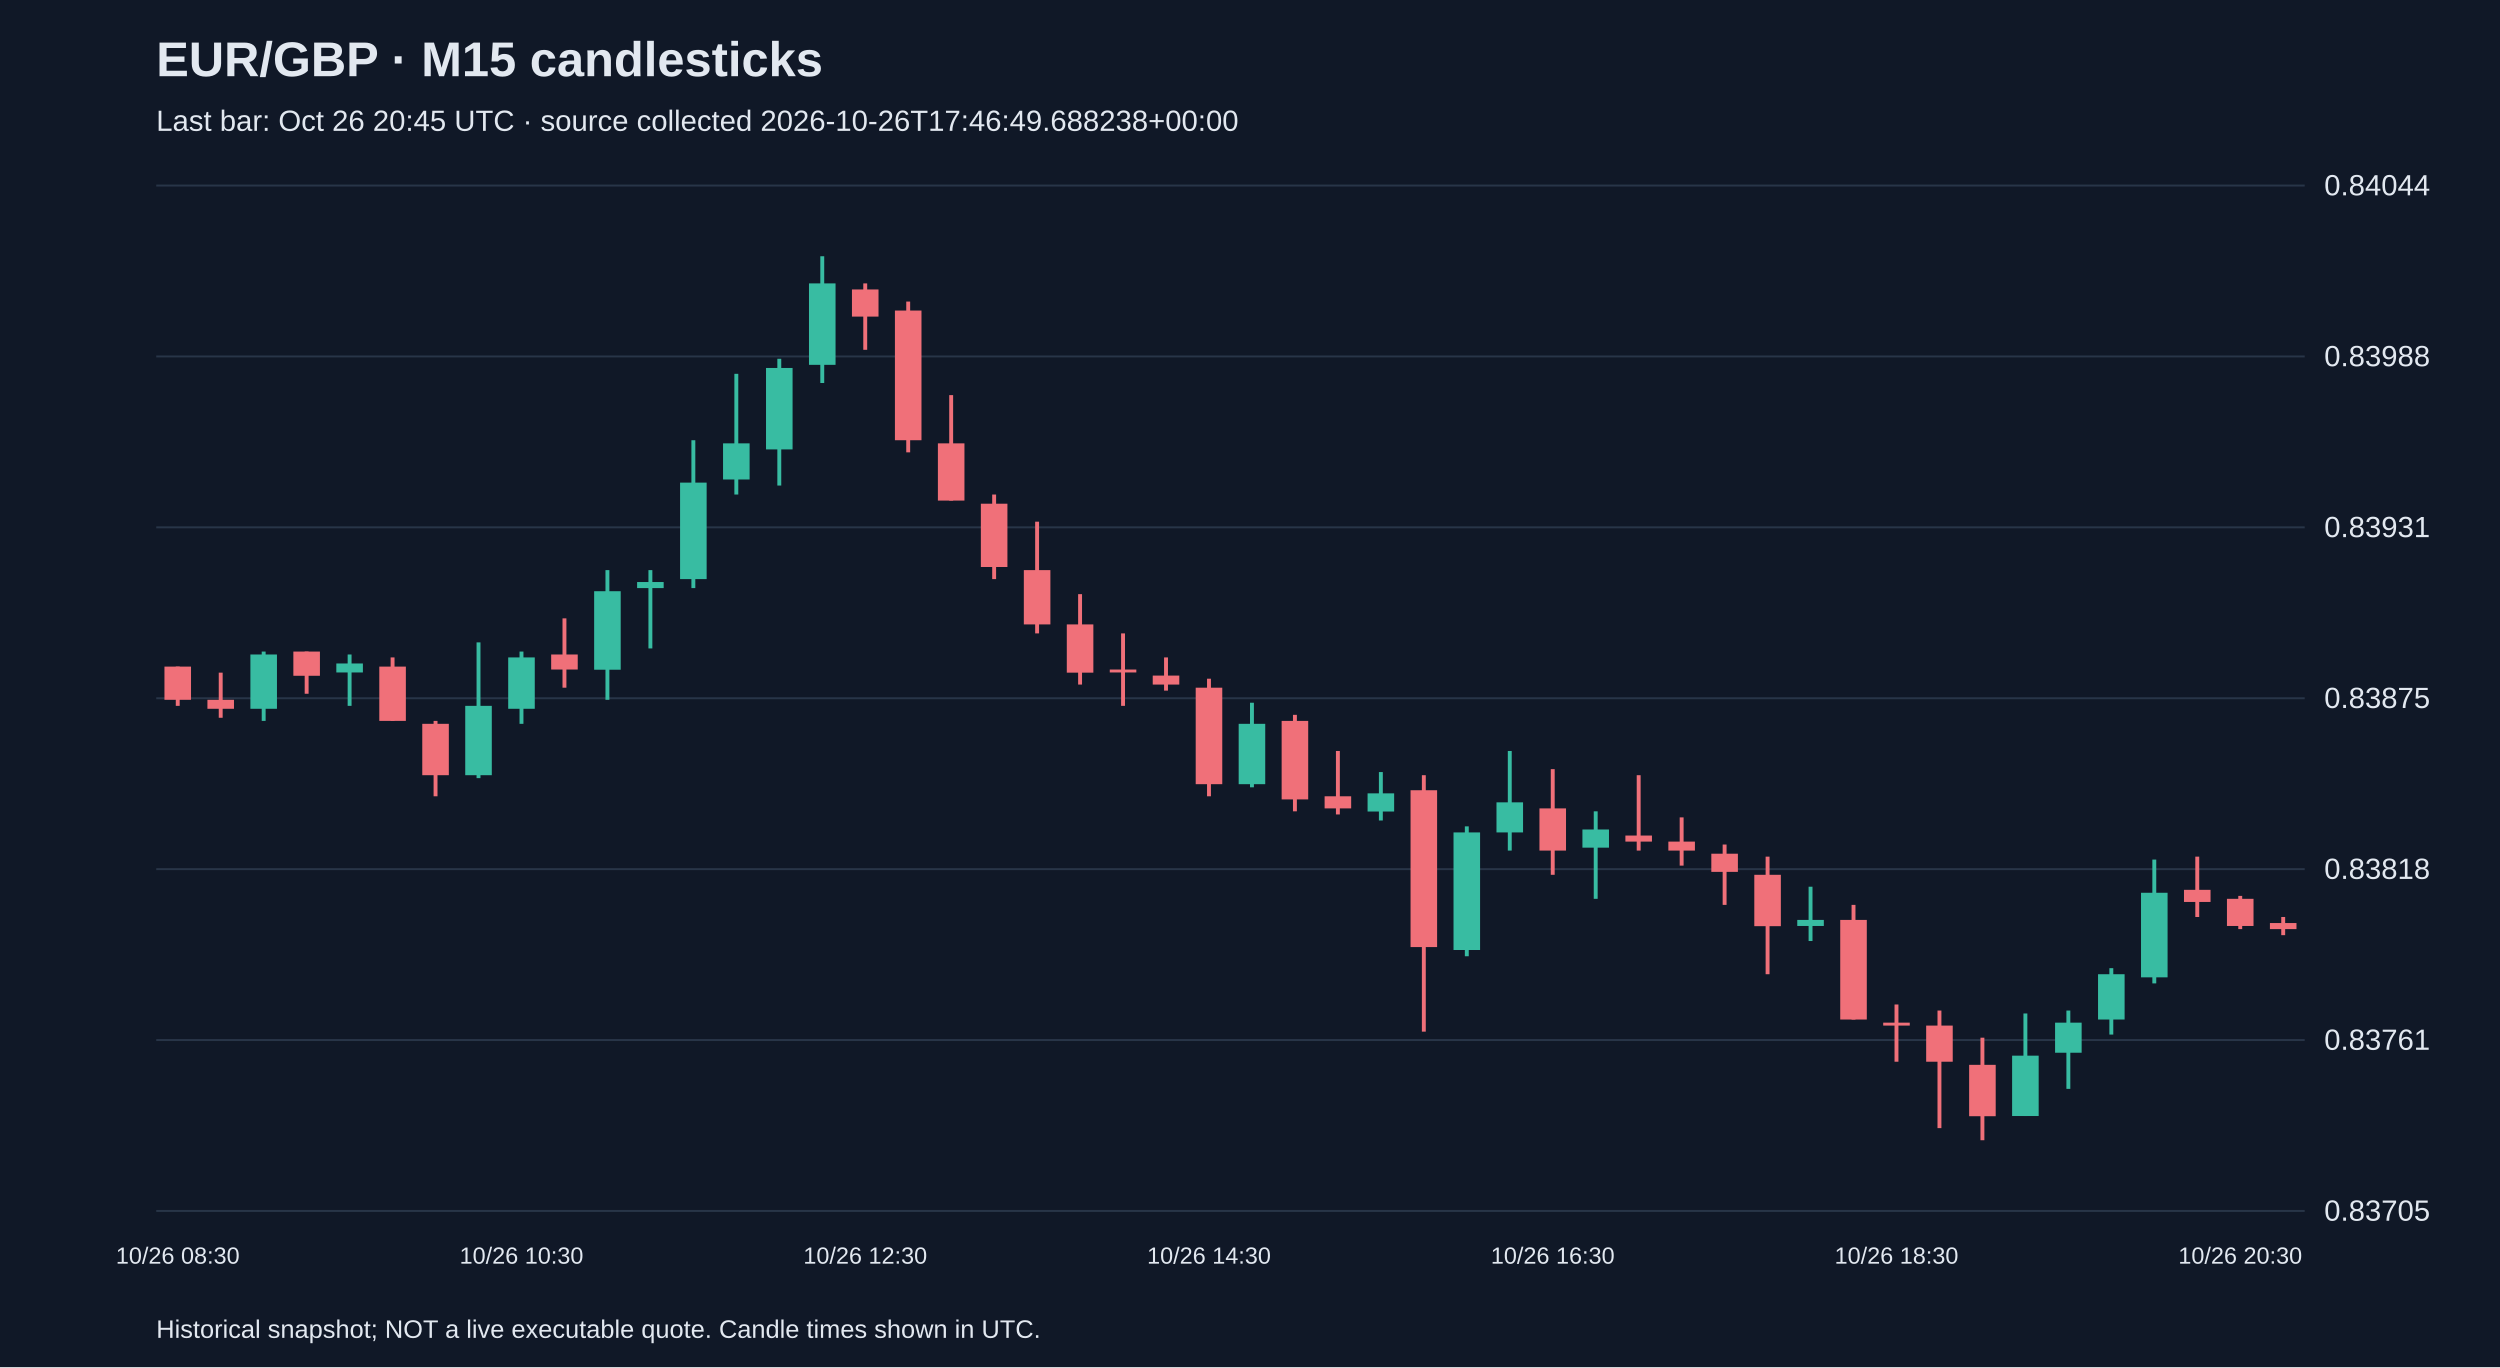
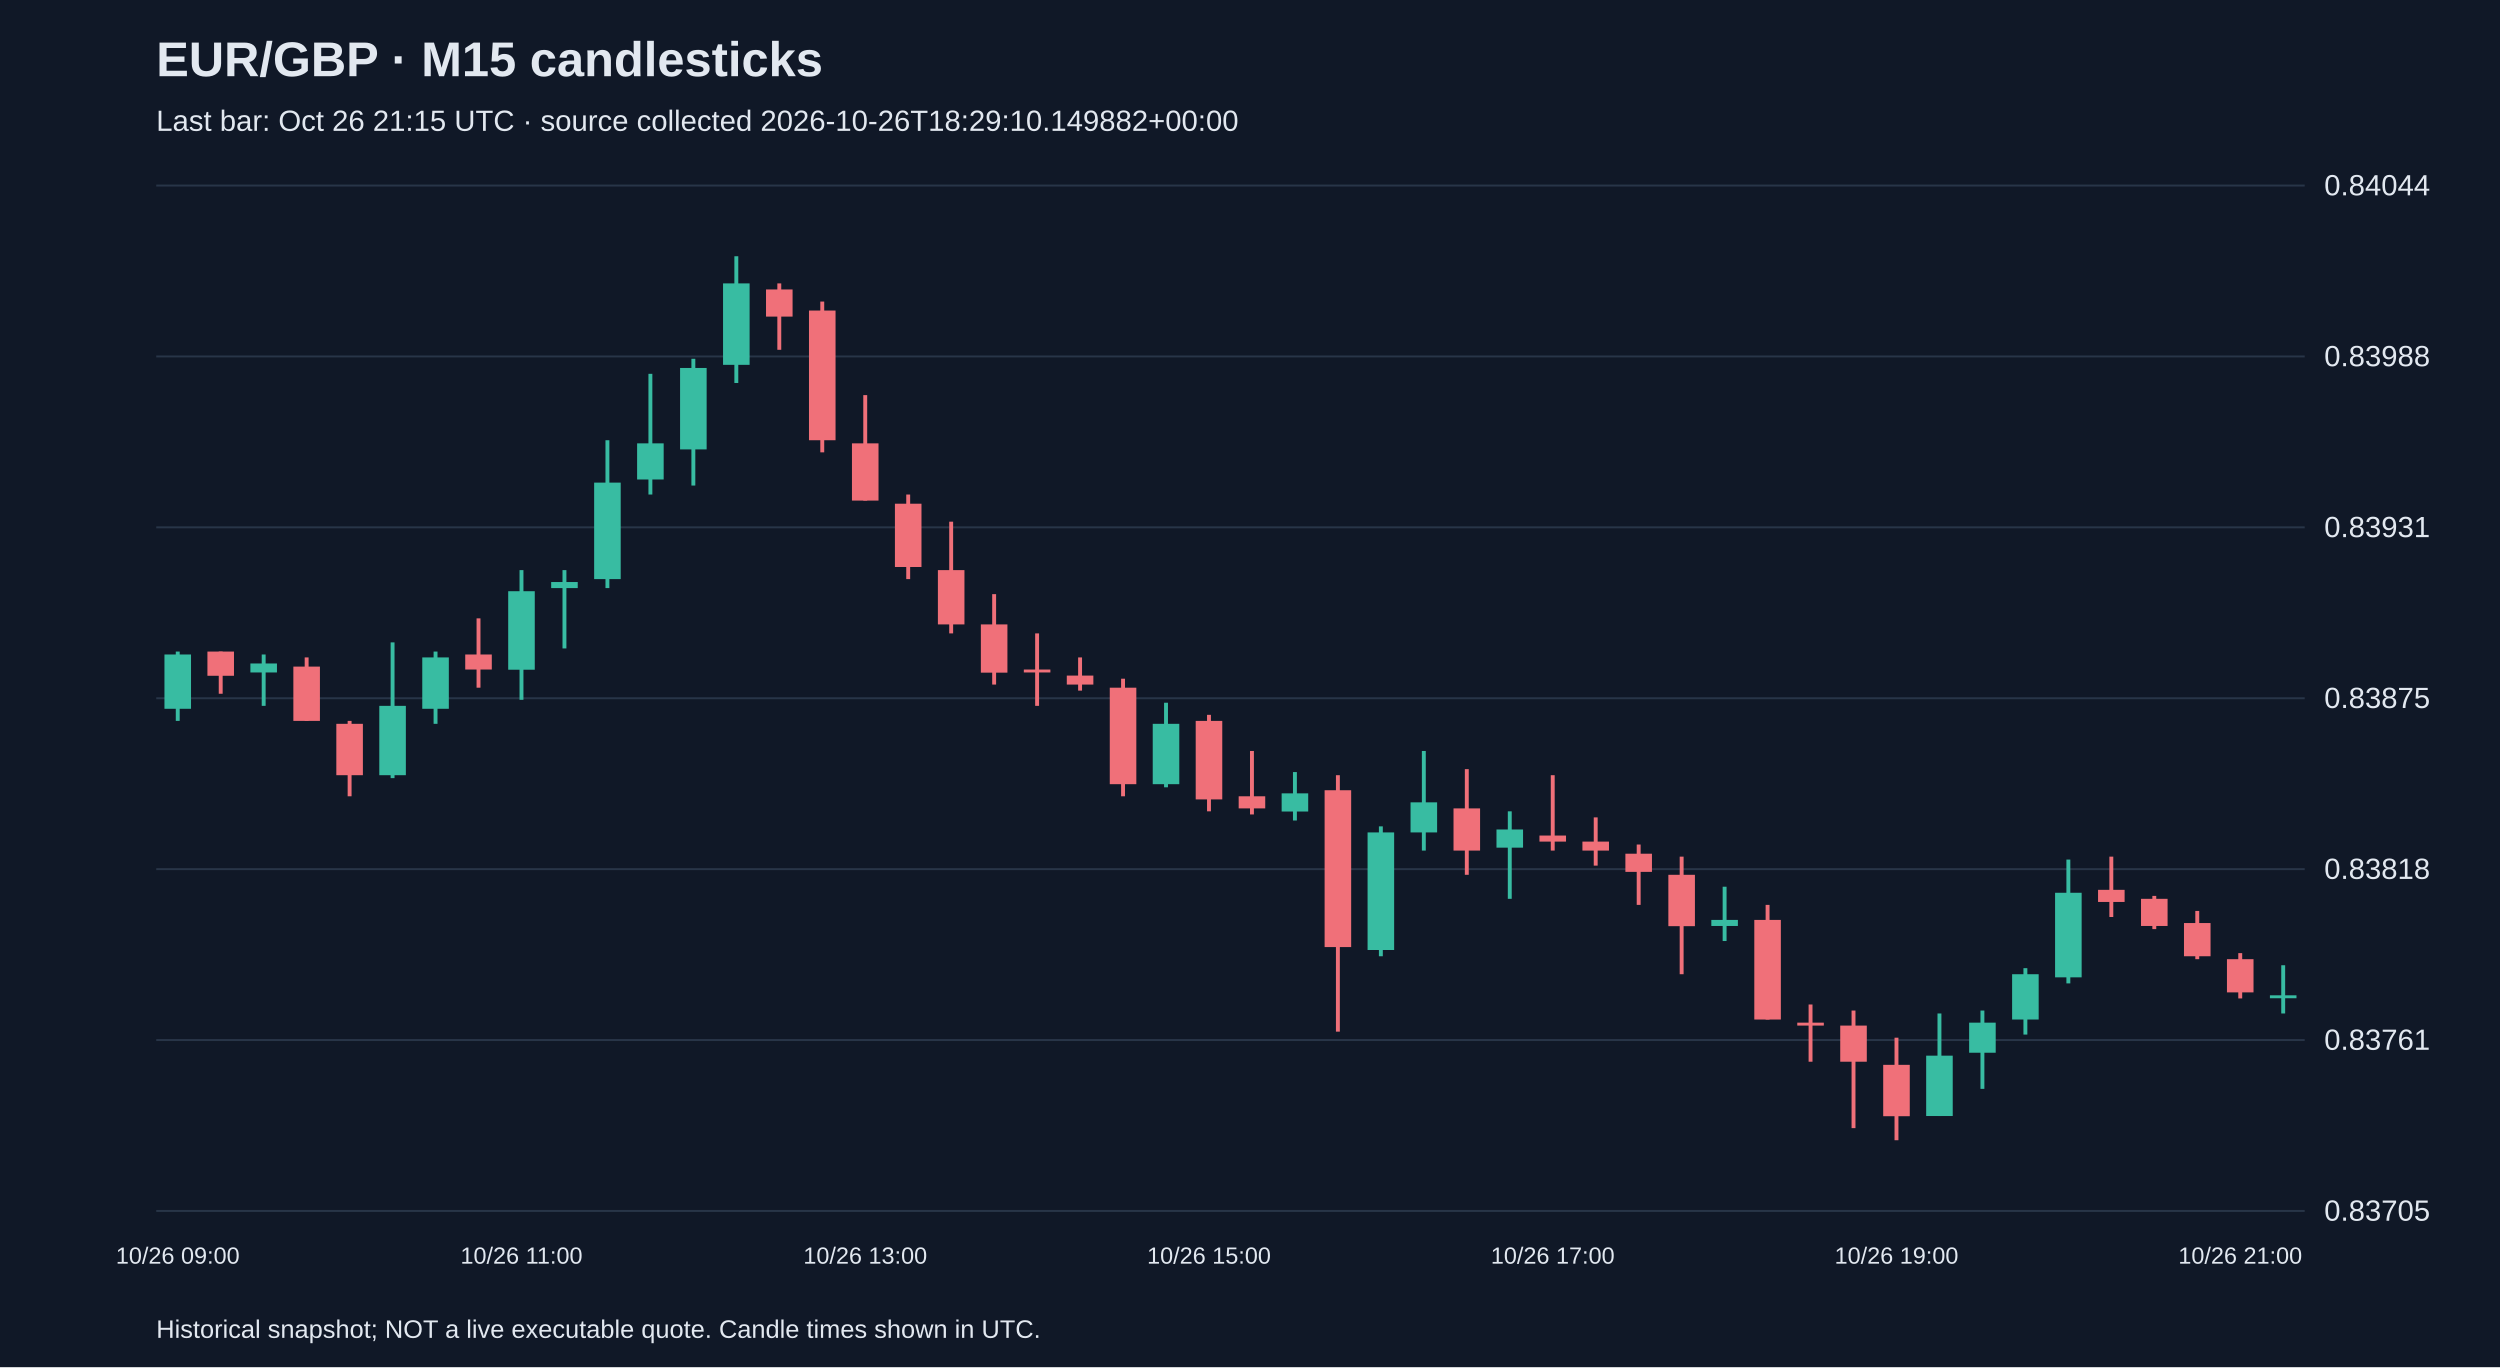
<svg xmlns="http://www.w3.org/2000/svg" viewBox="0 0 1280 700">
  <rect width="100%" height="100%" fill="#101827" />
  <style>text{font-family:Arial,sans-serif;fill:#e2e8f0}</style>
  <text x="80" y="39" font-size="25" font-weight="bold">EUR/GBP · M15 candlesticks</text>
-   <text x="80" y="67" font-size="15" fill="#a6b1c5">Last bar: Oct 26 20:45 UTC · source collected 2026-10-26T17:46:49.688238+00:00</text>
+   <text x="80" y="67" font-size="15" fill="#a6b1c5">Last bar: Oct 26 21:15 UTC · source collected 2026-10-26T18:29:10.149882+00:00</text>
  <line x1="80" y1="620.0" x2="1180" y2="620.0" stroke="#283548" />
  <text x="1190" y="625.0" font-size="15">0.83705</text>
  <line x1="80" y1="532.5" x2="1180" y2="532.5" stroke="#283548" />
  <text x="1190" y="537.5" font-size="15">0.83761</text>
  <line x1="80" y1="445.0" x2="1180" y2="445.0" stroke="#283548" />
  <text x="1190" y="450.0" font-size="15">0.83818</text>
  <line x1="80" y1="357.5" x2="1180" y2="357.5" stroke="#283548" />
  <text x="1190" y="362.5" font-size="15">0.83875</text>
  <line x1="80" y1="270.0" x2="1180" y2="270.0" stroke="#283548" />
  <text x="1190" y="275.0" font-size="15">0.83931</text>
  <line x1="80" y1="182.5" x2="1180" y2="182.5" stroke="#283548" />
  <text x="1190" y="187.5" font-size="15">0.83988</text>
  <line x1="80" y1="95.0" x2="1180" y2="95.0" stroke="#283548" />
  <text x="1190" y="100.0" font-size="15">0.84044</text>
-   <line x1="91.0" y1="341.3" x2="91.0" y2="361.4" stroke="#f07079" stroke-width="2" />
-   <rect x="84.2" y="341.3" width="13.6" height="17.0" fill="#f07079" />
-   <text x="91.0" y="647" text-anchor="middle" font-size="12">10/26 08:30</text>
-   <line x1="113.0" y1="344.4" x2="113.0" y2="367.5" stroke="#f07079" stroke-width="2" />
-   <rect x="106.2" y="358.3" width="13.6" height="4.6" fill="#f07079" />
-   <line x1="135.0" y1="333.6" x2="135.0" y2="369.1" stroke="#38bca2" stroke-width="2" />
-   <rect x="128.2" y="335.1" width="13.6" height="27.8" fill="#38bca2" />
-   <line x1="157.0" y1="333.6" x2="157.0" y2="355.2" stroke="#f07079" stroke-width="2" />
-   <rect x="150.2" y="333.6" width="13.6" height="12.4" fill="#f07079" />
-   <line x1="179.0" y1="335.1" x2="179.0" y2="361.4" stroke="#38bca2" stroke-width="2" />
-   <rect x="172.2" y="339.7" width="13.6" height="4.6" fill="#38bca2" />
-   <line x1="201.0" y1="336.6" x2="201.0" y2="369.1" stroke="#f07079" stroke-width="2" />
-   <rect x="194.2" y="341.3" width="13.6" height="27.8" fill="#f07079" />
-   <line x1="223.0" y1="369.1" x2="223.0" y2="407.7" stroke="#f07079" stroke-width="2" />
-   <rect x="216.2" y="370.6" width="13.6" height="26.3" fill="#f07079" />
-   <line x1="245.0" y1="328.9" x2="245.0" y2="398.4" stroke="#38bca2" stroke-width="2" />
-   <rect x="238.2" y="361.4" width="13.6" height="35.5" fill="#38bca2" />
-   <line x1="267.0" y1="333.6" x2="267.0" y2="370.6" stroke="#38bca2" stroke-width="2" />
-   <rect x="260.2" y="336.6" width="13.6" height="26.3" fill="#38bca2" />
-   <text x="267.0" y="647" text-anchor="middle" font-size="12">10/26 10:30</text>
-   <line x1="289.0" y1="316.6" x2="289.0" y2="352.1" stroke="#f07079" stroke-width="2" />
-   <rect x="282.2" y="335.1" width="13.6" height="7.7" fill="#f07079" />
-   <line x1="311.0" y1="291.9" x2="311.0" y2="358.3" stroke="#38bca2" stroke-width="2" />
-   <rect x="304.2" y="302.7" width="13.6" height="40.2" fill="#38bca2" />
-   <line x1="333.0" y1="291.9" x2="333.0" y2="332.0" stroke="#38bca2" stroke-width="2" />
-   <rect x="326.2" y="298.0" width="13.6" height="3.1" fill="#38bca2" />
-   <line x1="355.0" y1="225.4" x2="355.0" y2="301.1" stroke="#38bca2" stroke-width="2" />
-   <rect x="348.2" y="247.1" width="13.6" height="49.4" fill="#38bca2" />
-   <line x1="377.0" y1="191.4" x2="377.0" y2="253.2" stroke="#38bca2" stroke-width="2" />
-   <rect x="370.2" y="227.0" width="13.6" height="18.5" fill="#38bca2" />
-   <line x1="399.0" y1="183.7" x2="399.0" y2="248.6" stroke="#38bca2" stroke-width="2" />
-   <rect x="392.2" y="188.4" width="13.6" height="41.7" fill="#38bca2" />
-   <line x1="421.0" y1="131.2" x2="421.0" y2="196.1" stroke="#38bca2" stroke-width="2" />
-   <rect x="414.2" y="145.1" width="13.6" height="41.7" fill="#38bca2" />
-   <line x1="443.0" y1="145.1" x2="443.0" y2="179.1" stroke="#f07079" stroke-width="2" />
-   <rect x="436.2" y="148.2" width="13.6" height="13.9" fill="#f07079" />
-   <text x="443.0" y="647" text-anchor="middle" font-size="12">10/26 12:30</text>
-   <line x1="465.0" y1="154.4" x2="465.0" y2="231.6" stroke="#f07079" stroke-width="2" />
-   <rect x="458.2" y="159.0" width="13.6" height="66.4" fill="#f07079" />
-   <line x1="487.0" y1="202.3" x2="487.0" y2="256.3" stroke="#f07079" stroke-width="2" />
-   <rect x="480.2" y="227.0" width="13.6" height="29.3" fill="#f07079" />
-   <line x1="509.0" y1="253.2" x2="509.0" y2="296.5" stroke="#f07079" stroke-width="2" />
-   <rect x="502.2" y="257.9" width="13.6" height="32.4" fill="#f07079" />
-   <line x1="531.0" y1="267.1" x2="531.0" y2="324.3" stroke="#f07079" stroke-width="2" />
-   <rect x="524.2" y="291.9" width="13.6" height="27.8" fill="#f07079" />
-   <line x1="553.0" y1="304.2" x2="553.0" y2="350.5" stroke="#f07079" stroke-width="2" />
-   <rect x="546.2" y="319.7" width="13.6" height="24.7" fill="#f07079" />
-   <line x1="575.0" y1="324.3" x2="575.0" y2="361.4" stroke="#f07079" stroke-width="2" />
-   <rect x="568.2" y="342.8" width="13.6" height="1.5" fill="#f07079" />
-   <line x1="597.0" y1="336.6" x2="597.0" y2="353.6" stroke="#f07079" stroke-width="2" />
-   <rect x="590.2" y="345.9" width="13.6" height="4.6" fill="#f07079" />
-   <line x1="619.0" y1="347.5" x2="619.0" y2="407.7" stroke="#f07079" stroke-width="2" />
-   <rect x="612.2" y="352.1" width="13.6" height="49.4" fill="#f07079" />
-   <text x="619.0" y="647" text-anchor="middle" font-size="12">10/26 14:30</text>
-   <line x1="641.0" y1="359.8" x2="641.0" y2="403.1" stroke="#38bca2" stroke-width="2" />
-   <rect x="634.2" y="370.6" width="13.6" height="30.9" fill="#38bca2" />
-   <line x1="663.0" y1="366.0" x2="663.0" y2="415.4" stroke="#f07079" stroke-width="2" />
-   <rect x="656.2" y="369.1" width="13.6" height="40.2" fill="#f07079" />
-   <line x1="685.0" y1="384.5" x2="685.0" y2="417.0" stroke="#f07079" stroke-width="2" />
-   <rect x="678.2" y="407.7" width="13.6" height="6.2" fill="#f07079" />
-   <line x1="707.0" y1="395.3" x2="707.0" y2="420.1" stroke="#38bca2" stroke-width="2" />
-   <rect x="700.2" y="406.2" width="13.6" height="9.3" fill="#38bca2" />
-   <line x1="729.0" y1="396.9" x2="729.0" y2="528.2" stroke="#f07079" stroke-width="2" />
-   <rect x="722.2" y="404.6" width="13.6" height="80.3" fill="#f07079" />
-   <line x1="751.0" y1="423.1" x2="751.0" y2="489.6" stroke="#38bca2" stroke-width="2" />
-   <rect x="744.2" y="426.2" width="13.6" height="60.2" fill="#38bca2" />
-   <line x1="773.0" y1="384.5" x2="773.0" y2="435.5" stroke="#38bca2" stroke-width="2" />
-   <rect x="766.2" y="410.8" width="13.6" height="15.4" fill="#38bca2" />
-   <line x1="795.0" y1="393.8" x2="795.0" y2="447.9" stroke="#f07079" stroke-width="2" />
-   <rect x="788.2" y="413.9" width="13.6" height="21.6" fill="#f07079" />
-   <text x="795.0" y="647" text-anchor="middle" font-size="12">10/26 16:30</text>
-   <line x1="817.0" y1="415.4" x2="817.0" y2="460.2" stroke="#38bca2" stroke-width="2" />
-   <rect x="810.2" y="424.7" width="13.6" height="9.3" fill="#38bca2" />
-   <line x1="839.0" y1="396.9" x2="839.0" y2="435.5" stroke="#f07079" stroke-width="2" />
-   <rect x="832.2" y="427.8" width="13.6" height="3.1" fill="#f07079" />
-   <line x1="861.0" y1="418.5" x2="861.0" y2="443.2" stroke="#f07079" stroke-width="2" />
-   <rect x="854.2" y="430.9" width="13.6" height="4.6" fill="#f07079" />
-   <line x1="883.0" y1="432.4" x2="883.0" y2="463.3" stroke="#f07079" stroke-width="2" />
-   <rect x="876.2" y="437.1" width="13.6" height="9.3" fill="#f07079" />
-   <line x1="905.0" y1="438.6" x2="905.0" y2="498.8" stroke="#f07079" stroke-width="2" />
-   <rect x="898.2" y="447.9" width="13.6" height="26.3" fill="#f07079" />
-   <line x1="927.0" y1="454.0" x2="927.0" y2="481.8" stroke="#38bca2" stroke-width="2" />
-   <rect x="920.2" y="471.0" width="13.6" height="3.1" fill="#38bca2" />
-   <line x1="949.0" y1="463.3" x2="949.0" y2="522.0" stroke="#f07079" stroke-width="2" />
-   <rect x="942.2" y="471.0" width="13.6" height="51.0" fill="#f07079" />
-   <line x1="971.0" y1="514.3" x2="971.0" y2="543.6" stroke="#f07079" stroke-width="2" />
-   <rect x="964.2" y="523.6" width="13.6" height="1.5" fill="#f07079" />
-   <text x="971.0" y="647" text-anchor="middle" font-size="12">10/26 18:30</text>
-   <line x1="993.0" y1="517.4" x2="993.0" y2="577.6" stroke="#f07079" stroke-width="2" />
-   <rect x="986.2" y="525.1" width="13.6" height="18.5" fill="#f07079" />
-   <line x1="1015.0" y1="531.3" x2="1015.0" y2="583.8" stroke="#f07079" stroke-width="2" />
-   <rect x="1008.2" y="545.2" width="13.6" height="26.3" fill="#f07079" />
-   <line x1="1037.0" y1="518.9" x2="1037.0" y2="571.4" stroke="#38bca2" stroke-width="2" />
-   <rect x="1030.2" y="540.5" width="13.6" height="30.9" fill="#38bca2" />
-   <line x1="1059.0" y1="517.4" x2="1059.0" y2="557.5" stroke="#38bca2" stroke-width="2" />
-   <rect x="1052.2" y="523.6" width="13.6" height="15.4" fill="#38bca2" />
-   <line x1="1081.0" y1="495.7" x2="1081.0" y2="529.7" stroke="#38bca2" stroke-width="2" />
-   <rect x="1074.2" y="498.8" width="13.6" height="23.2" fill="#38bca2" />
-   <line x1="1103.0" y1="440.1" x2="1103.0" y2="503.5" stroke="#38bca2" stroke-width="2" />
-   <rect x="1096.2" y="457.1" width="13.6" height="43.3" fill="#38bca2" />
-   <line x1="1125.0" y1="438.6" x2="1125.0" y2="469.5" stroke="#f07079" stroke-width="2" />
-   <rect x="1118.2" y="455.6" width="13.6" height="6.2" fill="#f07079" />
-   <line x1="1147.0" y1="458.7" x2="1147.0" y2="475.7" stroke="#f07079" stroke-width="2" />
-   <rect x="1140.2" y="460.2" width="13.6" height="13.9" fill="#f07079" />
-   <text x="1147.0" y="647" text-anchor="middle" font-size="12">10/26 20:30</text>
-   <line x1="1169.0" y1="469.5" x2="1169.0" y2="478.8" stroke="#f07079" stroke-width="2" />
-   <rect x="1162.2" y="472.6" width="13.6" height="3.1" fill="#f07079" />
+   <line x1="91.0" y1="333.6" x2="91.0" y2="369.1" stroke="#38bca2" stroke-width="2" />
+   <rect x="84.2" y="335.1" width="13.6" height="27.8" fill="#38bca2" />
+   <text x="91.0" y="647" text-anchor="middle" font-size="12">10/26 09:00</text>
+   <line x1="113.0" y1="333.6" x2="113.0" y2="355.2" stroke="#f07079" stroke-width="2" />
+   <rect x="106.2" y="333.6" width="13.6" height="12.4" fill="#f07079" />
+   <line x1="135.0" y1="335.1" x2="135.0" y2="361.4" stroke="#38bca2" stroke-width="2" />
+   <rect x="128.2" y="339.7" width="13.6" height="4.6" fill="#38bca2" />
+   <line x1="157.0" y1="336.6" x2="157.0" y2="369.1" stroke="#f07079" stroke-width="2" />
+   <rect x="150.2" y="341.3" width="13.6" height="27.8" fill="#f07079" />
+   <line x1="179.0" y1="369.1" x2="179.0" y2="407.7" stroke="#f07079" stroke-width="2" />
+   <rect x="172.2" y="370.6" width="13.6" height="26.3" fill="#f07079" />
+   <line x1="201.0" y1="328.9" x2="201.0" y2="398.4" stroke="#38bca2" stroke-width="2" />
+   <rect x="194.2" y="361.4" width="13.6" height="35.5" fill="#38bca2" />
+   <line x1="223.0" y1="333.6" x2="223.0" y2="370.6" stroke="#38bca2" stroke-width="2" />
+   <rect x="216.2" y="336.6" width="13.6" height="26.3" fill="#38bca2" />
+   <line x1="245.0" y1="316.6" x2="245.0" y2="352.1" stroke="#f07079" stroke-width="2" />
+   <rect x="238.2" y="335.1" width="13.6" height="7.7" fill="#f07079" />
+   <line x1="267.0" y1="291.9" x2="267.0" y2="358.3" stroke="#38bca2" stroke-width="2" />
+   <rect x="260.2" y="302.7" width="13.6" height="40.2" fill="#38bca2" />
+   <text x="267.0" y="647" text-anchor="middle" font-size="12">10/26 11:00</text>
+   <line x1="289.0" y1="291.9" x2="289.0" y2="332.0" stroke="#38bca2" stroke-width="2" />
+   <rect x="282.2" y="298.0" width="13.6" height="3.1" fill="#38bca2" />
+   <line x1="311.0" y1="225.4" x2="311.0" y2="301.1" stroke="#38bca2" stroke-width="2" />
+   <rect x="304.2" y="247.1" width="13.6" height="49.4" fill="#38bca2" />
+   <line x1="333.0" y1="191.4" x2="333.0" y2="253.2" stroke="#38bca2" stroke-width="2" />
+   <rect x="326.2" y="227.0" width="13.6" height="18.5" fill="#38bca2" />
+   <line x1="355.0" y1="183.7" x2="355.0" y2="248.6" stroke="#38bca2" stroke-width="2" />
+   <rect x="348.2" y="188.4" width="13.6" height="41.7" fill="#38bca2" />
+   <line x1="377.0" y1="131.2" x2="377.0" y2="196.1" stroke="#38bca2" stroke-width="2" />
+   <rect x="370.2" y="145.1" width="13.6" height="41.7" fill="#38bca2" />
+   <line x1="399.0" y1="145.1" x2="399.0" y2="179.1" stroke="#f07079" stroke-width="2" />
+   <rect x="392.2" y="148.2" width="13.6" height="13.9" fill="#f07079" />
+   <line x1="421.0" y1="154.4" x2="421.0" y2="231.6" stroke="#f07079" stroke-width="2" />
+   <rect x="414.2" y="159.0" width="13.6" height="66.4" fill="#f07079" />
+   <line x1="443.0" y1="202.3" x2="443.0" y2="256.3" stroke="#f07079" stroke-width="2" />
+   <rect x="436.2" y="227.0" width="13.6" height="29.3" fill="#f07079" />
+   <text x="443.0" y="647" text-anchor="middle" font-size="12">10/26 13:00</text>
+   <line x1="465.0" y1="253.2" x2="465.0" y2="296.5" stroke="#f07079" stroke-width="2" />
+   <rect x="458.2" y="257.9" width="13.6" height="32.4" fill="#f07079" />
+   <line x1="487.0" y1="267.1" x2="487.0" y2="324.3" stroke="#f07079" stroke-width="2" />
+   <rect x="480.2" y="291.9" width="13.6" height="27.8" fill="#f07079" />
+   <line x1="509.0" y1="304.2" x2="509.0" y2="350.5" stroke="#f07079" stroke-width="2" />
+   <rect x="502.2" y="319.7" width="13.6" height="24.7" fill="#f07079" />
+   <line x1="531.0" y1="324.3" x2="531.0" y2="361.4" stroke="#f07079" stroke-width="2" />
+   <rect x="524.2" y="342.8" width="13.6" height="1.5" fill="#f07079" />
+   <line x1="553.0" y1="336.6" x2="553.0" y2="353.6" stroke="#f07079" stroke-width="2" />
+   <rect x="546.2" y="345.9" width="13.6" height="4.6" fill="#f07079" />
+   <line x1="575.0" y1="347.5" x2="575.0" y2="407.7" stroke="#f07079" stroke-width="2" />
+   <rect x="568.2" y="352.1" width="13.6" height="49.4" fill="#f07079" />
+   <line x1="597.0" y1="359.8" x2="597.0" y2="403.1" stroke="#38bca2" stroke-width="2" />
+   <rect x="590.2" y="370.6" width="13.6" height="30.9" fill="#38bca2" />
+   <line x1="619.0" y1="366.0" x2="619.0" y2="415.4" stroke="#f07079" stroke-width="2" />
+   <rect x="612.2" y="369.1" width="13.6" height="40.2" fill="#f07079" />
+   <text x="619.0" y="647" text-anchor="middle" font-size="12">10/26 15:00</text>
+   <line x1="641.0" y1="384.5" x2="641.0" y2="417.0" stroke="#f07079" stroke-width="2" />
+   <rect x="634.2" y="407.7" width="13.6" height="6.2" fill="#f07079" />
+   <line x1="663.0" y1="395.3" x2="663.0" y2="420.1" stroke="#38bca2" stroke-width="2" />
+   <rect x="656.2" y="406.2" width="13.6" height="9.3" fill="#38bca2" />
+   <line x1="685.0" y1="396.9" x2="685.0" y2="528.2" stroke="#f07079" stroke-width="2" />
+   <rect x="678.2" y="404.6" width="13.6" height="80.3" fill="#f07079" />
+   <line x1="707.0" y1="423.1" x2="707.0" y2="489.6" stroke="#38bca2" stroke-width="2" />
+   <rect x="700.2" y="426.2" width="13.6" height="60.2" fill="#38bca2" />
+   <line x1="729.0" y1="384.5" x2="729.0" y2="435.5" stroke="#38bca2" stroke-width="2" />
+   <rect x="722.2" y="410.8" width="13.6" height="15.4" fill="#38bca2" />
+   <line x1="751.0" y1="393.8" x2="751.0" y2="447.9" stroke="#f07079" stroke-width="2" />
+   <rect x="744.2" y="413.9" width="13.6" height="21.6" fill="#f07079" />
+   <line x1="773.0" y1="415.4" x2="773.0" y2="460.2" stroke="#38bca2" stroke-width="2" />
+   <rect x="766.2" y="424.7" width="13.6" height="9.3" fill="#38bca2" />
+   <line x1="795.0" y1="396.9" x2="795.0" y2="435.5" stroke="#f07079" stroke-width="2" />
+   <rect x="788.2" y="427.8" width="13.6" height="3.1" fill="#f07079" />
+   <text x="795.0" y="647" text-anchor="middle" font-size="12">10/26 17:00</text>
+   <line x1="817.0" y1="418.5" x2="817.0" y2="443.2" stroke="#f07079" stroke-width="2" />
+   <rect x="810.2" y="430.9" width="13.6" height="4.6" fill="#f07079" />
+   <line x1="839.0" y1="432.4" x2="839.0" y2="463.3" stroke="#f07079" stroke-width="2" />
+   <rect x="832.2" y="437.1" width="13.6" height="9.3" fill="#f07079" />
+   <line x1="861.0" y1="438.6" x2="861.0" y2="498.8" stroke="#f07079" stroke-width="2" />
+   <rect x="854.2" y="447.9" width="13.6" height="26.3" fill="#f07079" />
+   <line x1="883.0" y1="454.0" x2="883.0" y2="481.8" stroke="#38bca2" stroke-width="2" />
+   <rect x="876.2" y="471.0" width="13.6" height="3.1" fill="#38bca2" />
+   <line x1="905.0" y1="463.3" x2="905.0" y2="522.0" stroke="#f07079" stroke-width="2" />
+   <rect x="898.2" y="471.0" width="13.6" height="51.0" fill="#f07079" />
+   <line x1="927.0" y1="514.3" x2="927.0" y2="543.6" stroke="#f07079" stroke-width="2" />
+   <rect x="920.2" y="523.6" width="13.6" height="1.5" fill="#f07079" />
+   <line x1="949.0" y1="517.4" x2="949.0" y2="577.6" stroke="#f07079" stroke-width="2" />
+   <rect x="942.2" y="525.1" width="13.6" height="18.5" fill="#f07079" />
+   <line x1="971.0" y1="531.3" x2="971.0" y2="583.8" stroke="#f07079" stroke-width="2" />
+   <rect x="964.2" y="545.2" width="13.6" height="26.3" fill="#f07079" />
+   <text x="971.0" y="647" text-anchor="middle" font-size="12">10/26 19:00</text>
+   <line x1="993.0" y1="518.9" x2="993.0" y2="571.4" stroke="#38bca2" stroke-width="2" />
+   <rect x="986.2" y="540.5" width="13.6" height="30.9" fill="#38bca2" />
+   <line x1="1015.0" y1="517.4" x2="1015.0" y2="557.5" stroke="#38bca2" stroke-width="2" />
+   <rect x="1008.2" y="523.6" width="13.6" height="15.4" fill="#38bca2" />
+   <line x1="1037.0" y1="495.7" x2="1037.0" y2="529.7" stroke="#38bca2" stroke-width="2" />
+   <rect x="1030.2" y="498.8" width="13.6" height="23.2" fill="#38bca2" />
+   <line x1="1059.0" y1="440.1" x2="1059.0" y2="503.5" stroke="#38bca2" stroke-width="2" />
+   <rect x="1052.2" y="457.1" width="13.6" height="43.3" fill="#38bca2" />
+   <line x1="1081.0" y1="438.6" x2="1081.0" y2="469.5" stroke="#f07079" stroke-width="2" />
+   <rect x="1074.2" y="455.6" width="13.6" height="6.2" fill="#f07079" />
+   <line x1="1103.0" y1="458.7" x2="1103.0" y2="475.7" stroke="#f07079" stroke-width="2" />
+   <rect x="1096.2" y="460.2" width="13.6" height="13.9" fill="#f07079" />
+   <line x1="1125.0" y1="466.4" x2="1125.0" y2="491.1" stroke="#f07079" stroke-width="2" />
+   <rect x="1118.2" y="472.6" width="13.6" height="17.0" fill="#f07079" />
+   <line x1="1147.0" y1="488.0" x2="1147.0" y2="511.2" stroke="#f07079" stroke-width="2" />
+   <rect x="1140.2" y="491.1" width="13.6" height="17.0" fill="#f07079" />
+   <text x="1147.0" y="647" text-anchor="middle" font-size="12">10/26 21:00</text>
+   <line x1="1169.0" y1="494.2" x2="1169.0" y2="518.9" stroke="#38bca2" stroke-width="2" />
+   <rect x="1162.2" y="509.6" width="13.6" height="1.5" fill="#38bca2" />
  <text x="80" y="685" font-size="13">Historical snapshot; NOT a live executable quote. Candle times shown in UTC.</text>
</svg>
